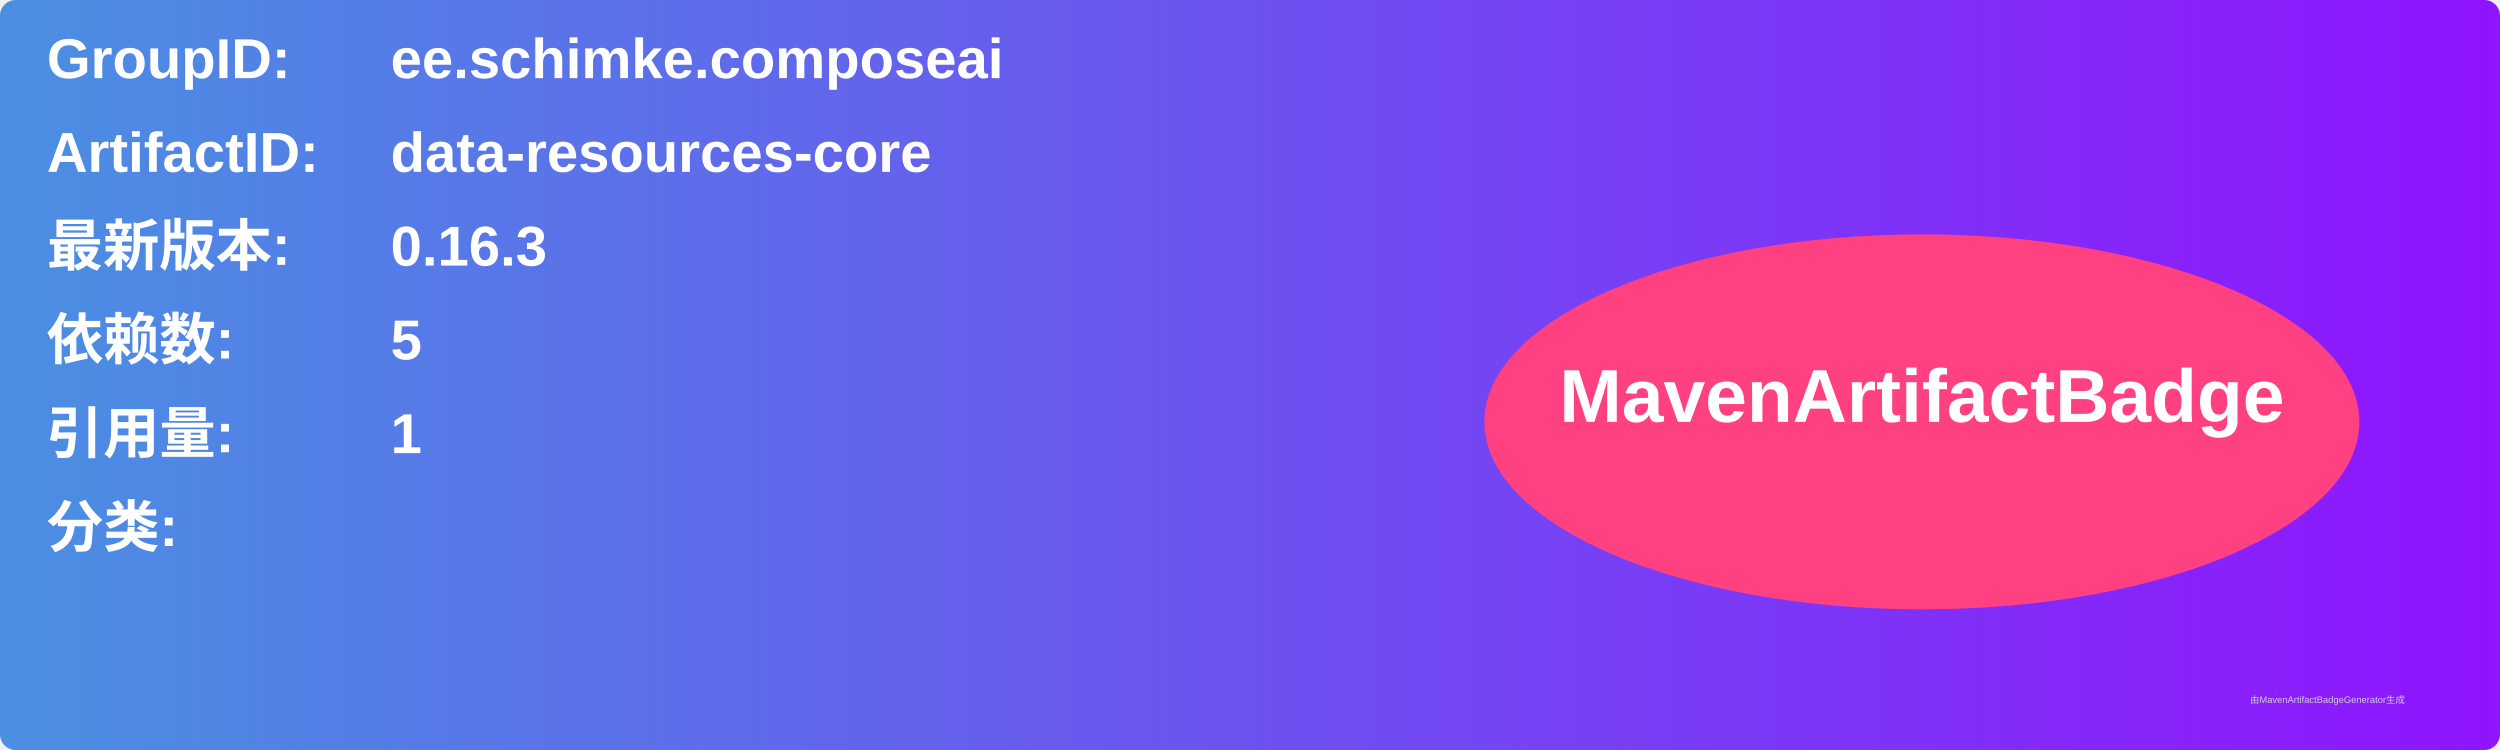
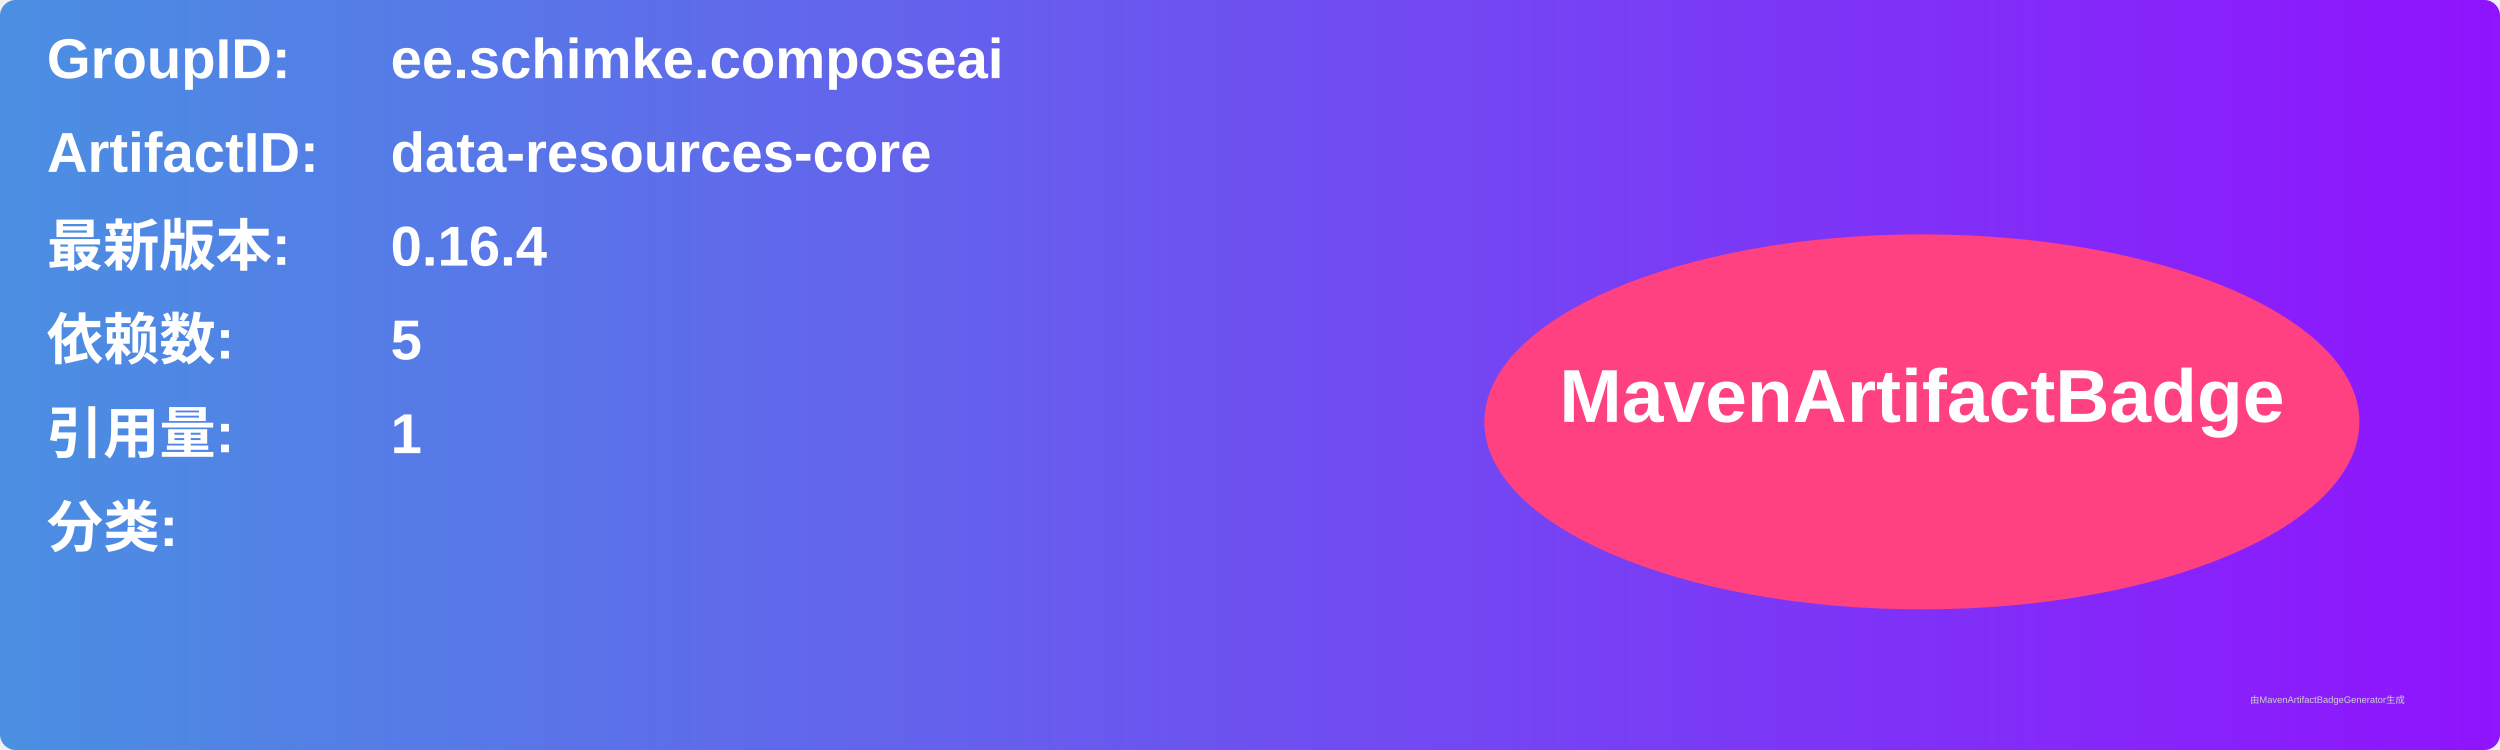
<svg xmlns="http://www.w3.org/2000/svg" width="800" height="240" viewBox="0 0 800 240">
  <linearGradient id="grad" x1="0%" y1="0%" x2="100%" y2="0%">
    <stop offset="0%" stop-color="#4a90e2" />
    <stop offset="100%" stop-color="#9013fe" />
  </linearGradient>
  <rect width="100%" height="100%" rx="5" ry="5" fill="url(#grad)" />
  <g transform="translate(15, 15)">
    <text x="0" y="10" font-family="Arial" font-size="18" fill="white" font-weight="bold" width="260">GroupID:</text>
    <text x="110" y="10" font-family="Arial" font-size="18" fill="white" font-weight="bold" width="460">ee.schimke.composeai</text>
    <text x="0" y="40" font-family="Arial" font-size="18" fill="white" font-weight="bold" width="260">ArtifactID:</text>
    <text x="110" y="40" font-family="Arial" font-size="18" fill="white" font-weight="bold" width="460">data-resources-core</text>
    <text x="0" y="70" font-family="Arial" font-size="18" fill="white" font-weight="bold">最新版本:</text>
    <text x="110" y="70" font-family="Arial" font-size="18" fill="white" font-weight="bold">
-       <tspan font-weight="bold">0.16.3</tspan>
+       <tspan font-weight="bold">0.16.4</tspan>
    </text>
    <text x="0" y="100" font-family="Arial" font-size="18" fill="white" font-weight="bold">依赖数: </text>
    <text x="110" y="100" font-family="Arial" font-size="18" fill="white">
      <tspan font-weight="bold">5</tspan>
    </text>
    <text x="0" y="130" font-family="Arial" font-size="18" fill="white" font-weight="bold">引用量: </text>
    <text x="110" y="130" font-family="Arial" font-size="18" fill="white">
      <tspan font-weight="bold">1</tspan>
    </text>
    <text x="0" y="160" font-family="Arial" font-size="18" fill="white" font-weight="bold">分类:</text>
    <text x="10" y="190" font-family="Arial" font-size="10" fill="white">
      <tspan font-weight="bold" />
    </text>
    <ellipse cx="600" cy="120" rx="140" ry="60" fill="#ff4081" />
    <text x="600" y="120" text-anchor="middle" font-family="Arial" font-size="24" fill="white" font-weight="bold">MavenArtifactBadge</text>
  </g>
  <text x="720" y="225" font-family="Arial" font-size="3" fill="#d0d0d0">由MavenArtifactBadgeGenerator生成</text>
</svg>
